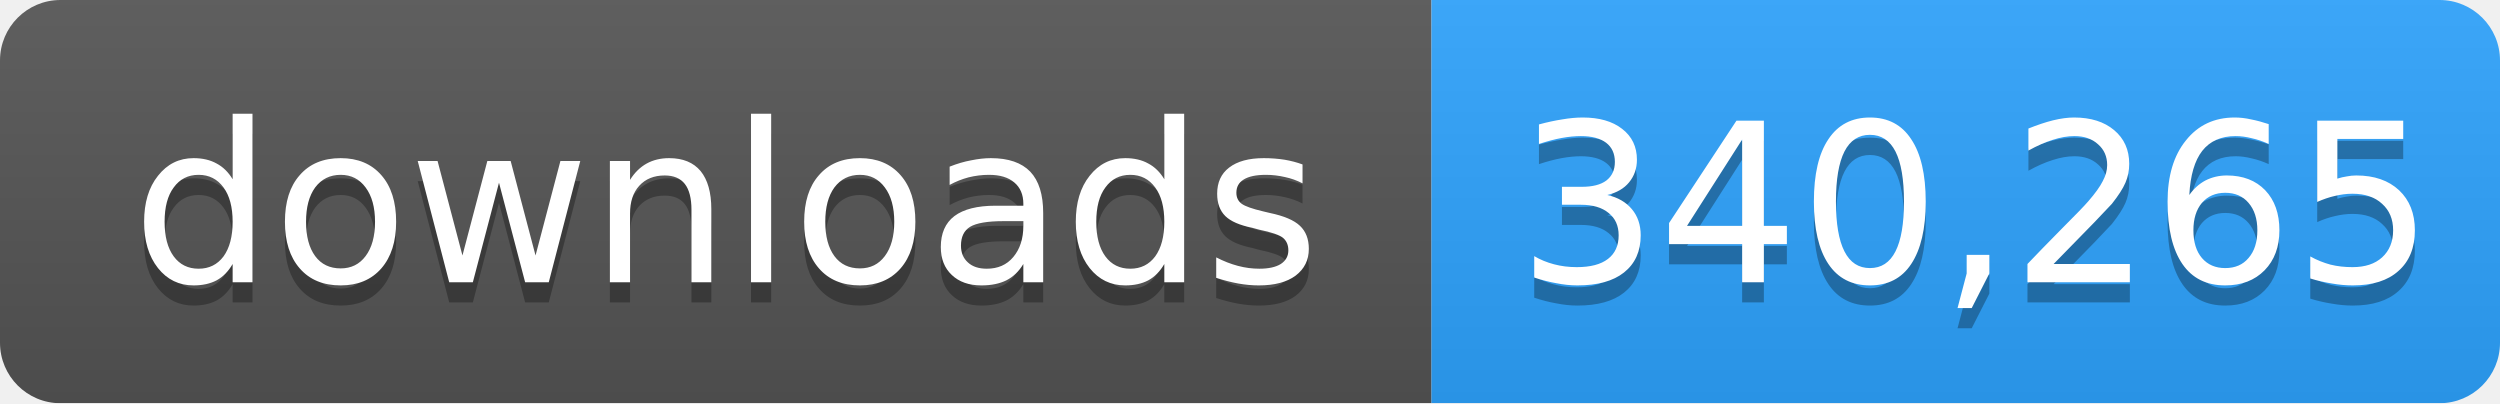
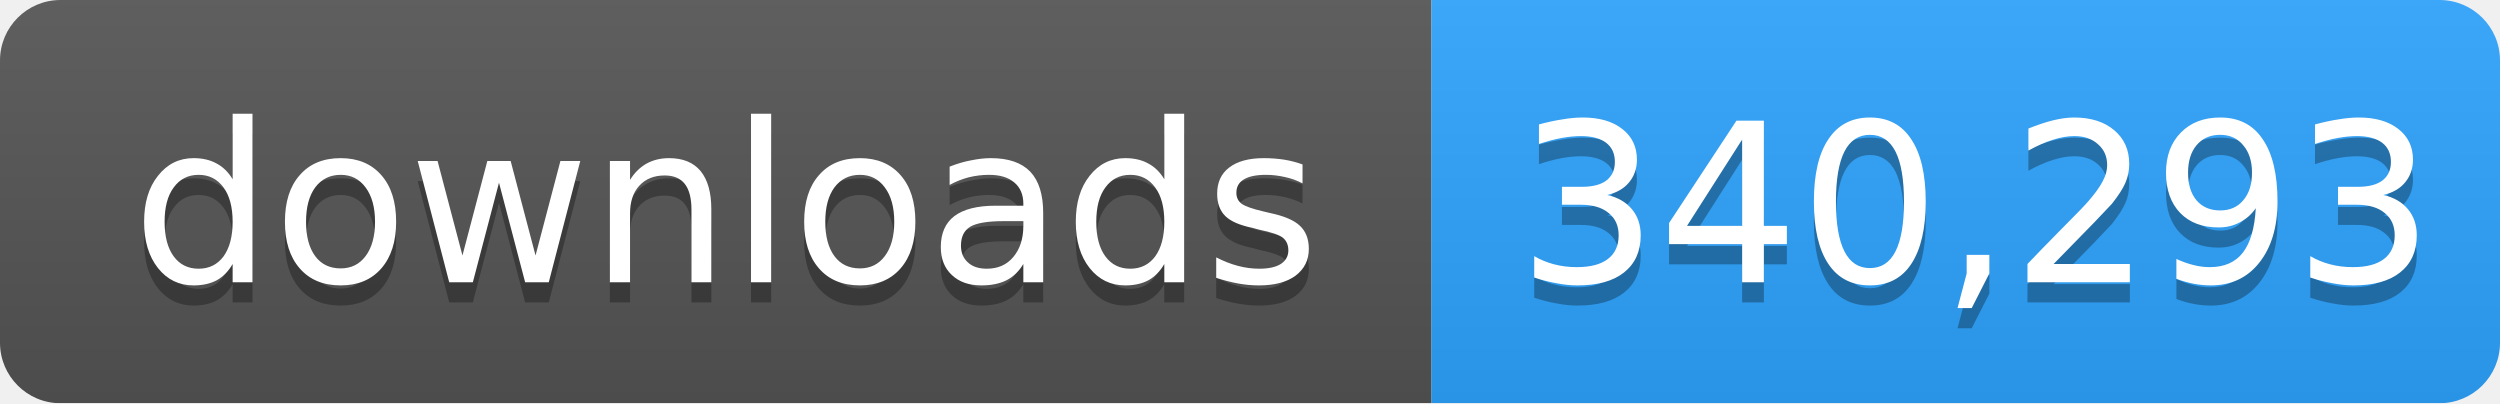
- <svg xmlns="http://www.w3.org/2000/svg" width="124" height="20" role="img" aria-label="downloads: 340,265">
+ <svg xmlns="http://www.w3.org/2000/svg" width="124" height="20" role="img" aria-label="downloads: 340,293">
  <linearGradient id="s" x2="0" y2="100%">
    <stop offset="0" stop-color="#bbb" stop-opacity=".1" />
    <stop offset="1" stop-opacity=".1" />
  </linearGradient>
  <mask id="m">
    <rect width="124" height="20" rx="3" fill="#fff" />
  </mask>
  <g mask="url(#m)">
    <rect width="71" height="20" fill="#555" />
    <rect x="71" width="53" height="20" fill="#2ea4ff" />
    <rect width="124" height="20" fill="url(#s)" />
  </g>
  <g fill="#fff" text-anchor="middle" font-family="Verdana,Geneva,DejaVu Sans,sans-serif" font-size="11">
    <text x="36" y="15" fill="#010101" fill-opacity=".3">downloads</text>
    <text x="36" y="14">downloads</text>
-     <text x="98" y="15" fill="#010101" fill-opacity=".3">340,265</text>
-     <text x="98" y="14">340,265</text>
+     <text x="98" y="15" fill="#010101" fill-opacity=".3">340,293</text>
+     <text x="98" y="14">340,293</text>
  </g>
</svg>
